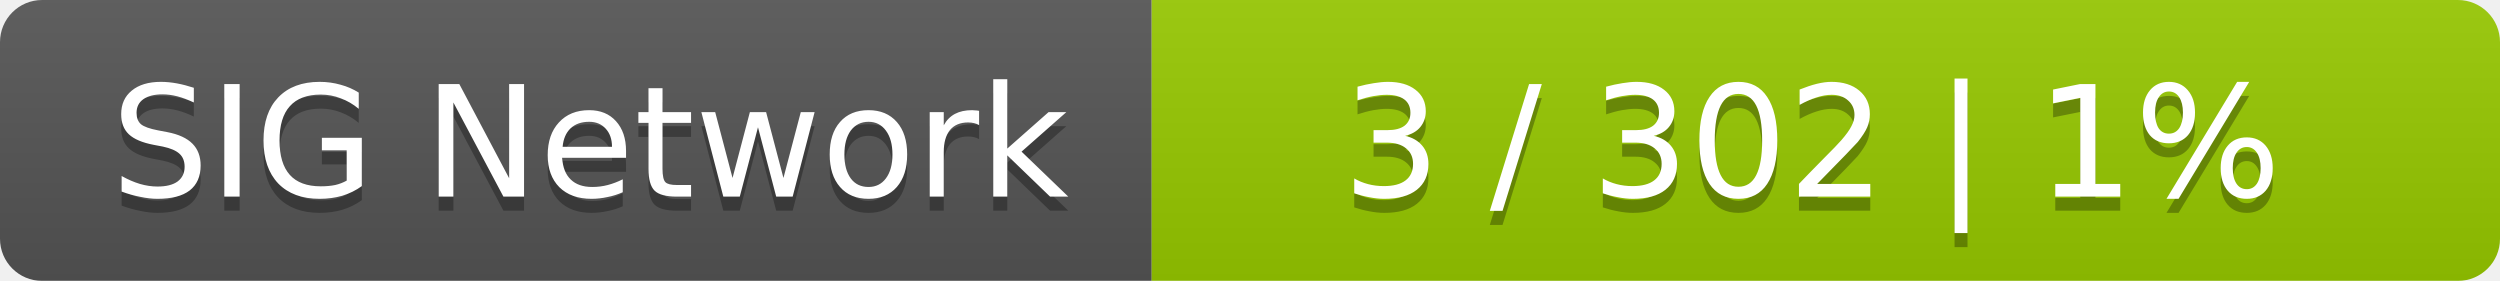
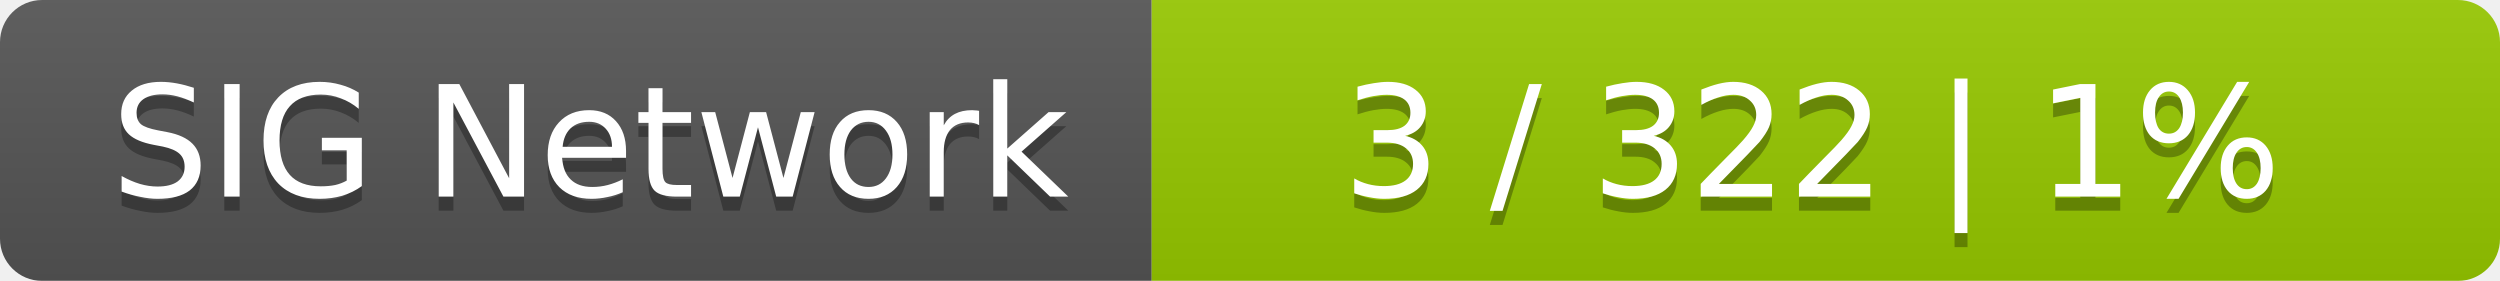
<svg xmlns="http://www.w3.org/2000/svg" width="178" height="20">
  <linearGradient id="smooth" x2="0" y2="100%">
    <stop offset="0" stop-color="#bbb" stop-opacity=".1" />
    <stop offset="1" stop-opacity=".1" />
  </linearGradient>
  <mask id="round">
    <rect width="178" height="20" rx="3" fill="#fff" />
  </mask>
  <g mask="url(#round)">
    <rect width="82" height="20" fill="#555" />
    <rect x="82" width="96" height="20" fill="#97ca00" />
    <rect width="178" height="20" fill="url(#smooth)" />
  </g>
  <g fill="#fff" text-anchor="middle" font-family="DejaVu Sans,Verdana,Geneva,sans-serif" font-size="11">
    <text x="42" y="15" fill="#010101" fill-opacity=".3">SIG Network</text>
    <text x="42" y="14">SIG Network</text>
-     <text x="129" y="15" fill="#010101" fill-opacity=".3">3 / 302    |    1%</text>
-     <text x="129" y="14">3 / 302    |    1%</text>
+     <text x="129" y="15" fill="#010101" fill-opacity=".3">3 / 322    |    1%</text>
+     <text x="129" y="14">3 / 322    |    1%</text>
  </g>
</svg>
